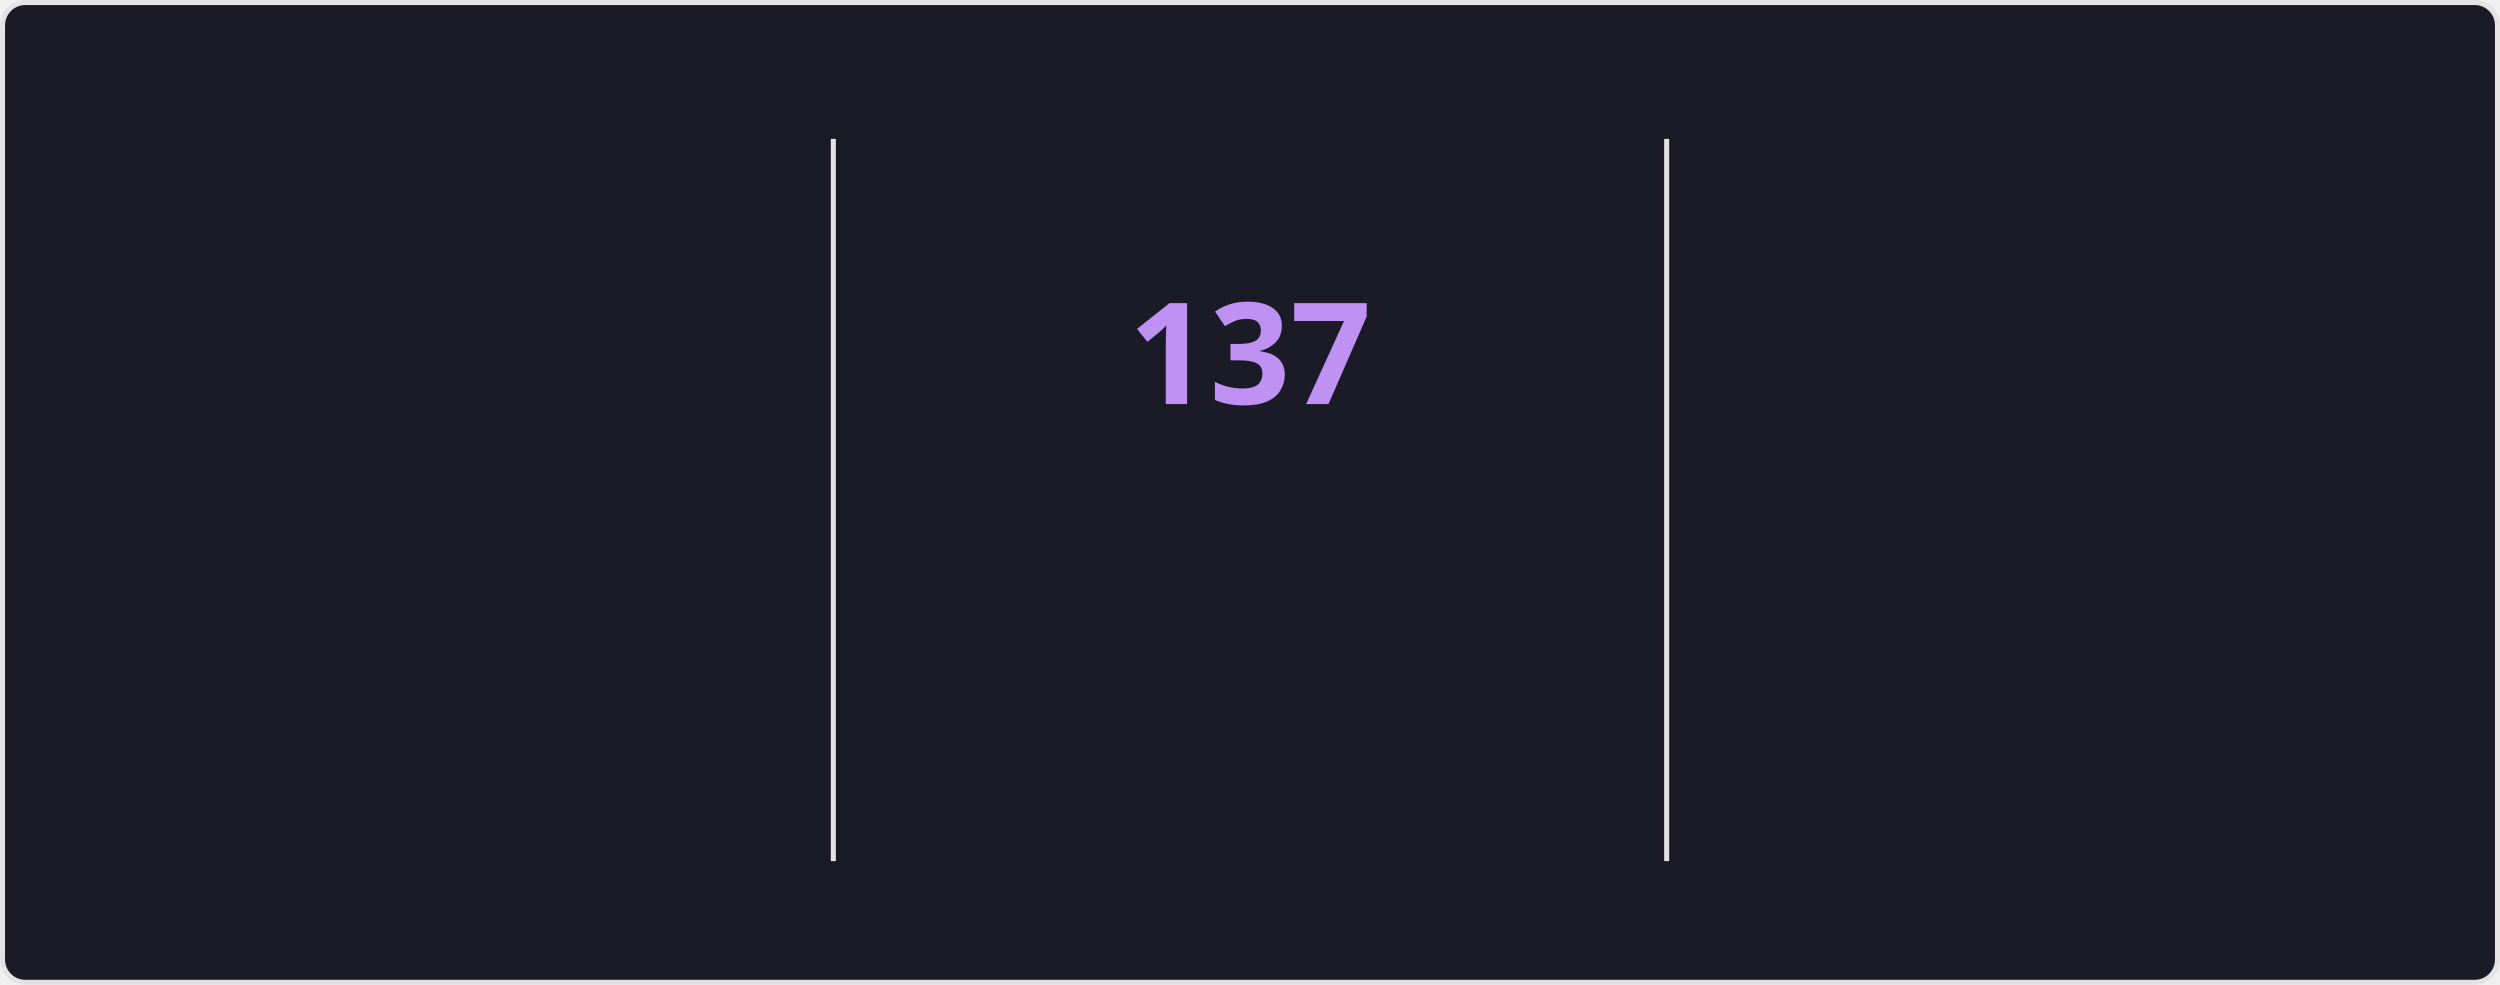
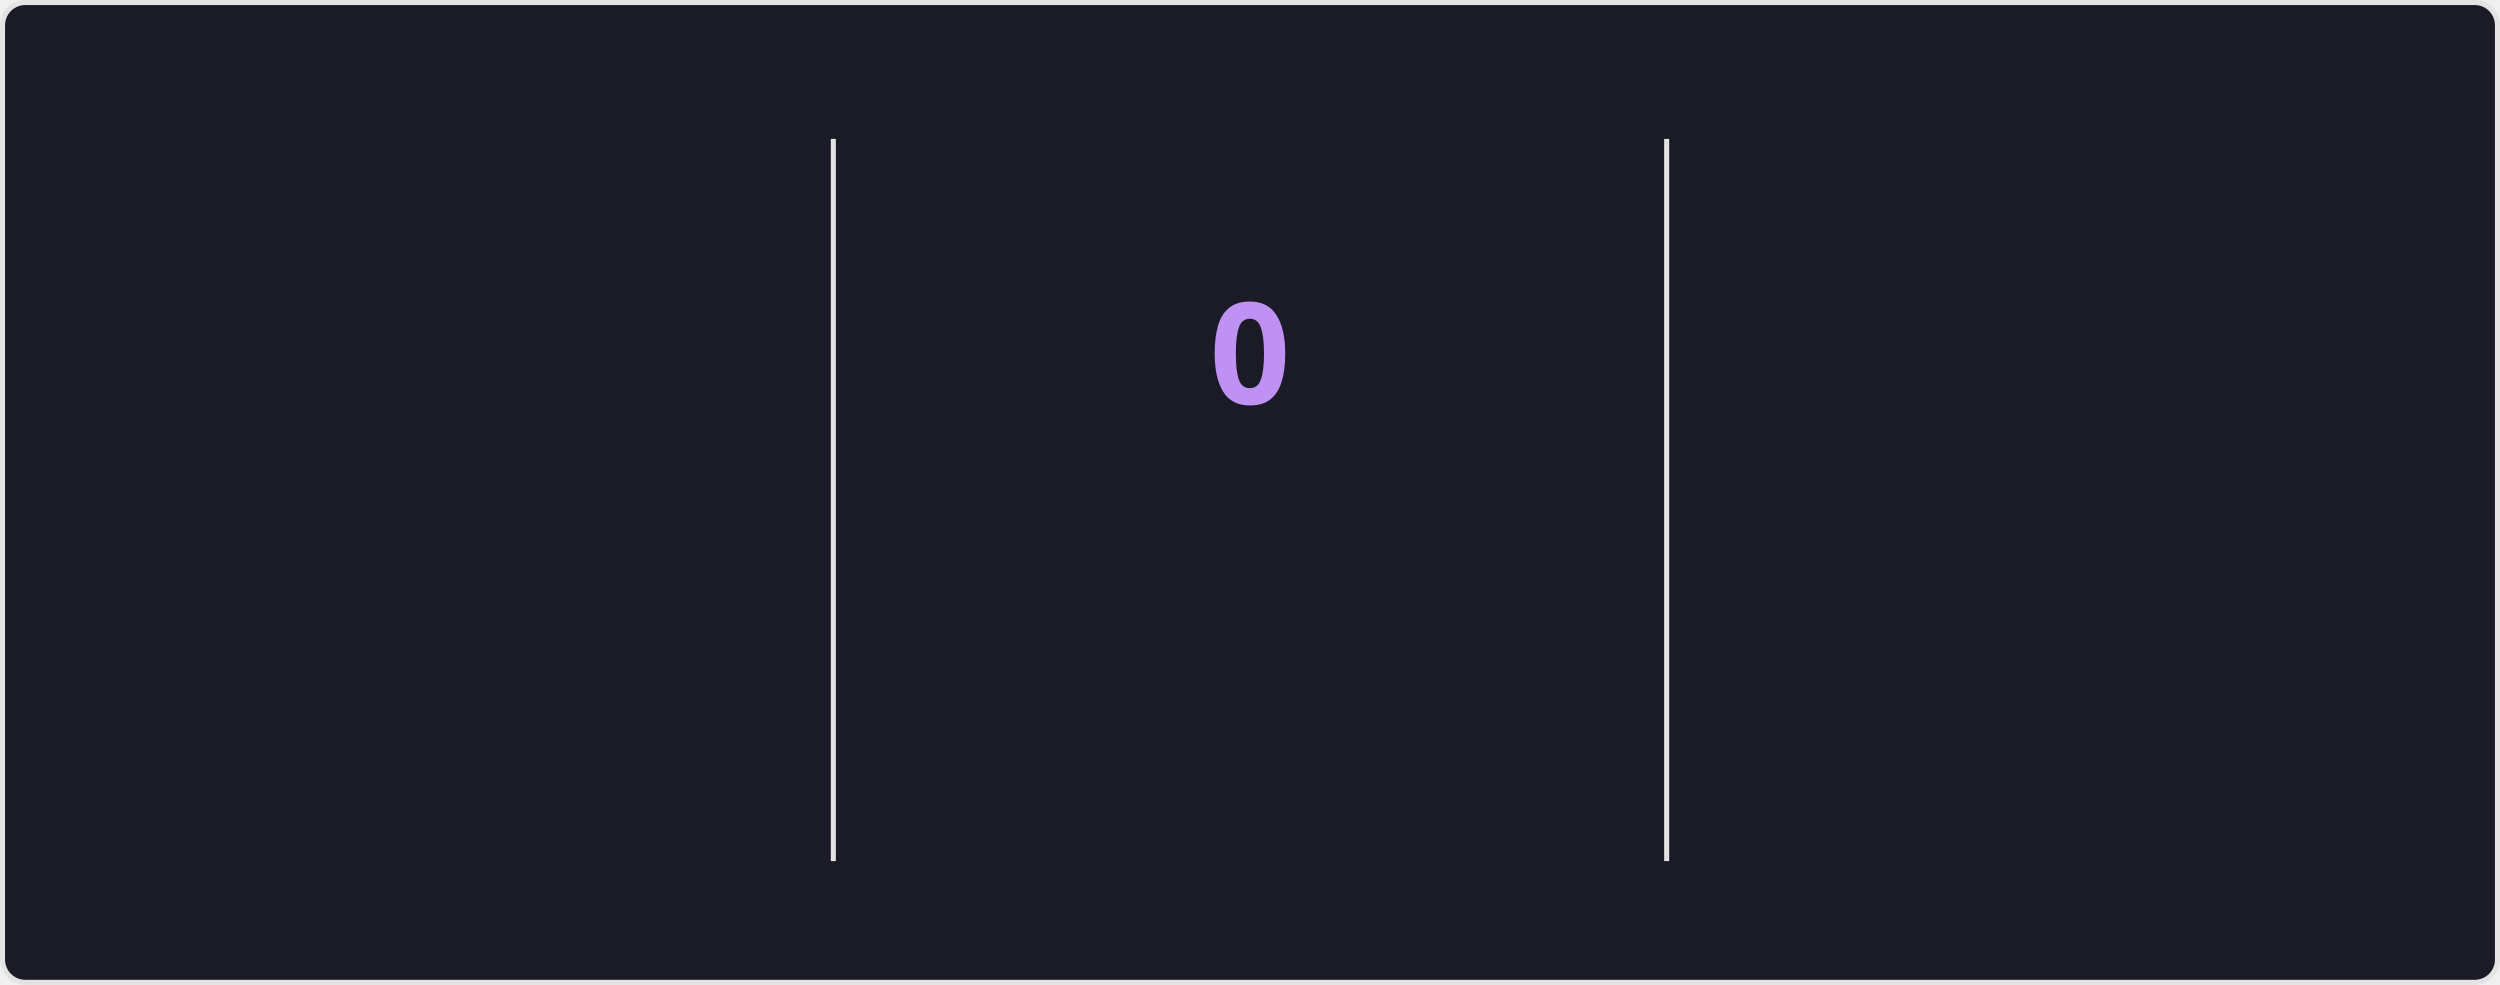
<svg xmlns="http://www.w3.org/2000/svg" style="isolation: isolate" viewBox="0 0 495 195" width="495px" height="195px" direction="ltr">
  <style>
    @keyframes currstreak {
      0% { font-size: 3px; opacity: 0.2; }
      80% { font-size: 34px; opacity: 1; }
      100% { font-size: 28px; opacity: 1; }
    }
    @keyframes fadein {
      0% { opacity: 0; }
      100% { opacity: 1; }
    }
    .big-number {
      font-family: "Segoe UI", Ubuntu, sans-serif;
      font-weight: 700;
      font-size: 28px;
      fill: #70a5fd;
    }
    .label {
      font-family: "Segoe UI", Ubuntu, sans-serif;
      font-weight: 400;
      font-size: 14px;
      fill: #70a5fd;
    }
    .range-text {
      font-family: "Segoe UI", Ubuntu, sans-serif;
      font-weight: 400;
      font-size: 12px;
      fill: #38bdae;
    }
    .current-streak-num {
      font-family: "Segoe UI", Ubuntu, sans-serif;
      font-weight: 700;
      font-size: 28px;
      fill: #bf91f3;
    }</style>
  <defs>
    <clipPath id="outer_rectangle">
      <rect width="495" height="195" rx="4.5" />
    </clipPath>
    <mask id="mask_out_ring_behind_fire">
      <rect width="495" height="195" fill="white" />
      <ellipse id="mask-ellipse" cx="247.5" cy="32" rx="13" ry="18" fill="black" />
    </mask>
  </defs>
  <g clip-path="url(#outer_rectangle)">
    <g style="isolation: isolate">
      <rect fill="#1a1b27" rx="4.5" x="0.5" y="0.5" width="494" height="194" stroke="#e4e2e2" />
    </g>
    <g style="isolation: isolate">
      <line x1="165" y1="28" x2="165" y2="170" vector-effect="non-scaling-stroke" stroke-width="1" stroke="#e4e2e2" stroke-linejoin="miter" stroke-linecap="square" stroke-miterlimit="3" />
      <line x1="330" y1="28" x2="330" y2="170" vector-effect="non-scaling-stroke" stroke-width="1" stroke="#e4e2e2" stroke-linejoin="miter" stroke-linecap="square" stroke-miterlimit="3" />
    </g>
    <g style="isolation: isolate">
      <g transform="translate(82.5, 48)">
        <text x="0" y="32" stroke-width="0" text-anchor="middle" class="big-number" style="opacity: 0; animation: fadein 0.5s linear forwards 0.6s">
            7.3K
          </text>
      </g>
      <g transform="translate(82.5, 84)">
        <text x="0" y="32" stroke-width="0" text-anchor="middle" class="label" style="opacity: 0; animation: fadein 0.5s linear forwards 0.7s">
            Total Contributions
          </text>
      </g>
      <g transform="translate(82.5, 114)">
        <text x="0" y="32" stroke-width="0" text-anchor="middle" class="range-text" style="opacity: 0; animation: fadein 0.5s linear forwards 0.8s">
            Nov 23 - Present
          </text>
      </g>
    </g>
    <g style="isolation: isolate">
      <g mask="url(#mask_out_ring_behind_fire)">
        <circle cx="247.5" cy="71" r="40" fill="none" stroke="#70a5fd" stroke-width="5" style="opacity: 0; animation: fadein 0.5s linear forwards 0.4s" />
      </g>
      <g transform="translate(247.5, 19.5)" stroke-opacity="0" style="opacity: 0; animation: fadein 0.5s linear forwards 0.6s">
        <path d="M -12 -0.5 L 15 -0.5 L 15 23.5 L -12 23.5 L -12 -0.5 Z" fill="none" />
        <path d="M 1.5 0.67 C 1.5 0.67 2.24 3.32 2.24 5.47 C 2.24 7.53 0.89 9.2 -1.17 9.2 C -3.23 9.2 -4.79 7.53 -4.79 5.47 L -4.76 5.11 C -6.78 7.51 -8 10.62 -8 13.99 C -8 18.41 -4.42 22 0 22 C 4.42 22 8 18.41 8 13.99 C 8 8.6 5.41 3.79 1.5 0.67 Z M -0.29 19 C -2.07 19 -3.51 17.6 -3.51 15.86 C -3.51 14.24 -2.46 13.1 -0.7 12.74 C 1.07 12.38 2.9 11.53 3.92 10.16 C 4.31 11.45 4.51 12.81 4.51 14.2 C 4.51 16.85 2.36 19 -0.29 19 Z" fill="#70a5fd" stroke-opacity="0" />
      </g>
      <g transform="translate(247.5, 48)">
        <text x="0" y="32" stroke-width="0" text-anchor="middle" class="current-streak-num" style="animation: currstreak 0.6s linear forwards">
-             137
+             0
          </text>
      </g>
      <g transform="translate(247.5, 108)">
        <text x="0" y="32" stroke-width="0" text-anchor="middle" class="label" style="opacity: 0; animation: fadein 0.5s linear forwards 0.9s">
            Current Streak
          </text>
      </g>
      <g transform="translate(247.5, 145)">
        <text x="0" y="21" stroke-width="0" text-anchor="middle" class="range-text" style="opacity: 0; animation: fadein 0.5s linear forwards 0.9s">
-             Jul 12 - Nov 25
+             0 days
          </text>
      </g>
    </g>
    <g style="isolation: isolate">
      <g transform="translate(412.5, 48)">
        <text x="0" y="32" stroke-width="0" text-anchor="middle" class="big-number" style="opacity: 0; animation: fadein 0.5s linear forwards 1.2s">
            137
          </text>
      </g>
      <g transform="translate(412.5, 84)">
        <text x="0" y="32" stroke-width="0" text-anchor="middle" class="label" style="opacity: 0; animation: fadein 0.5s linear forwards 1.3s">
            Longest Streak
          </text>
      </g>
      <g transform="translate(412.5, 114)">
        <text x="0" y="32" stroke-width="0" text-anchor="middle" class="range-text" style="opacity: 0; animation: fadein 0.5s linear forwards 1.4s">
            Jul 12 - Nov 25
          </text>
      </g>
    </g>
  </g>
</svg>
